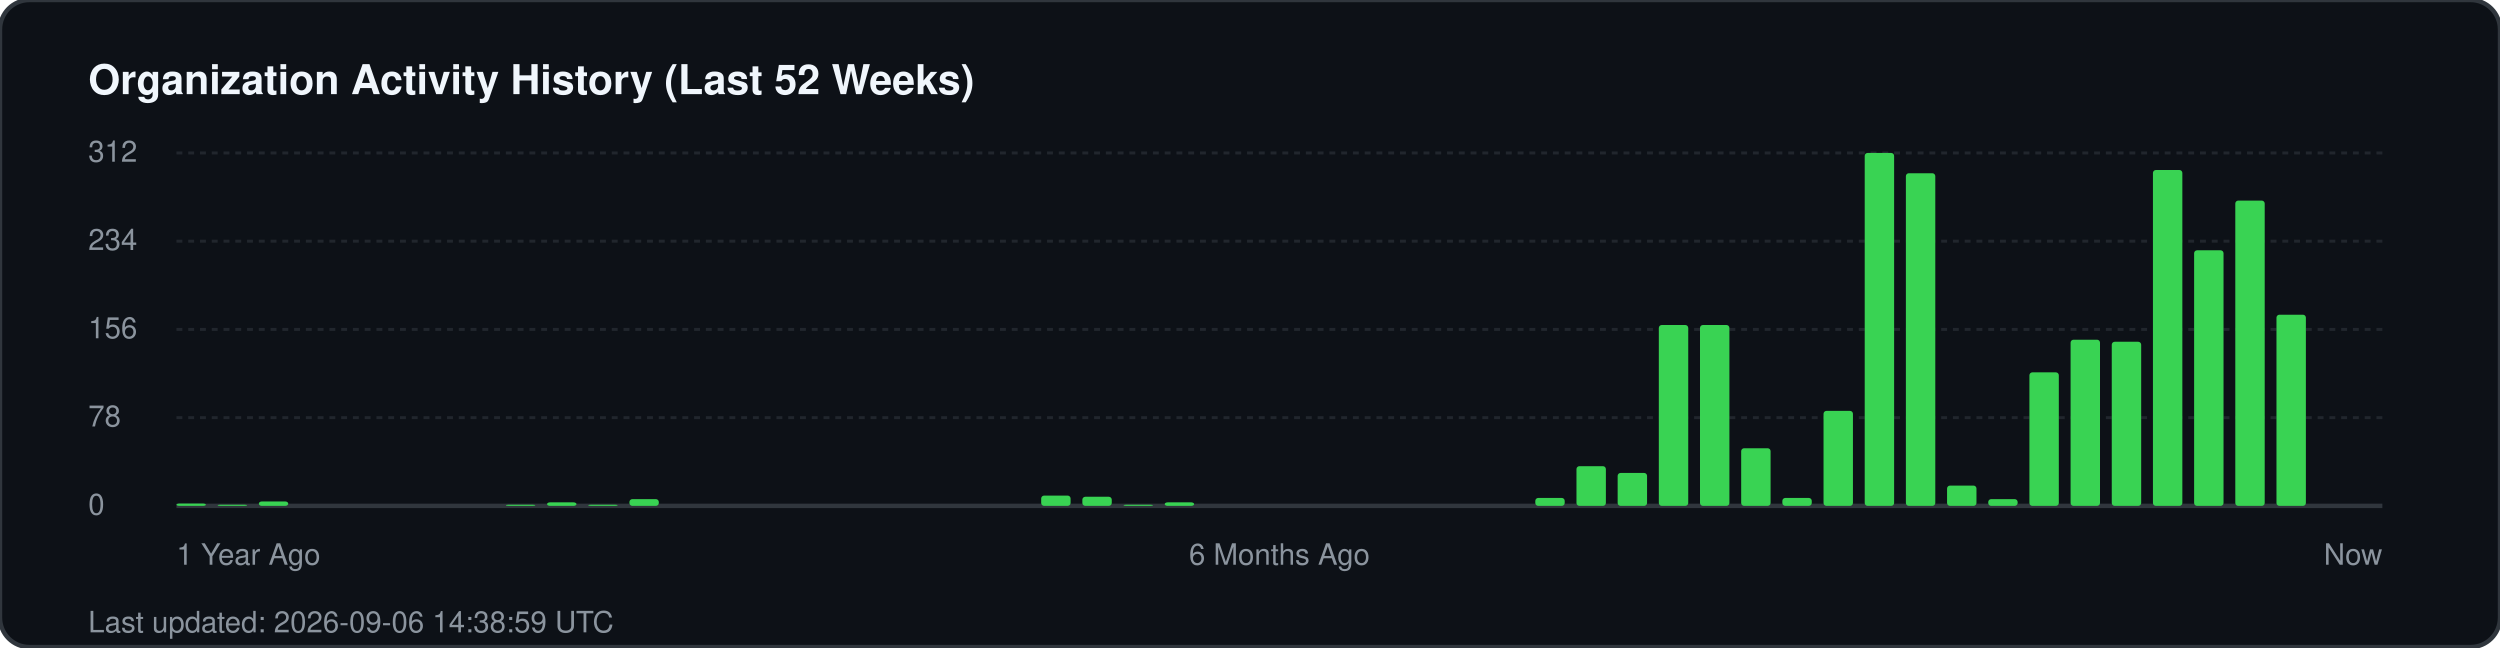
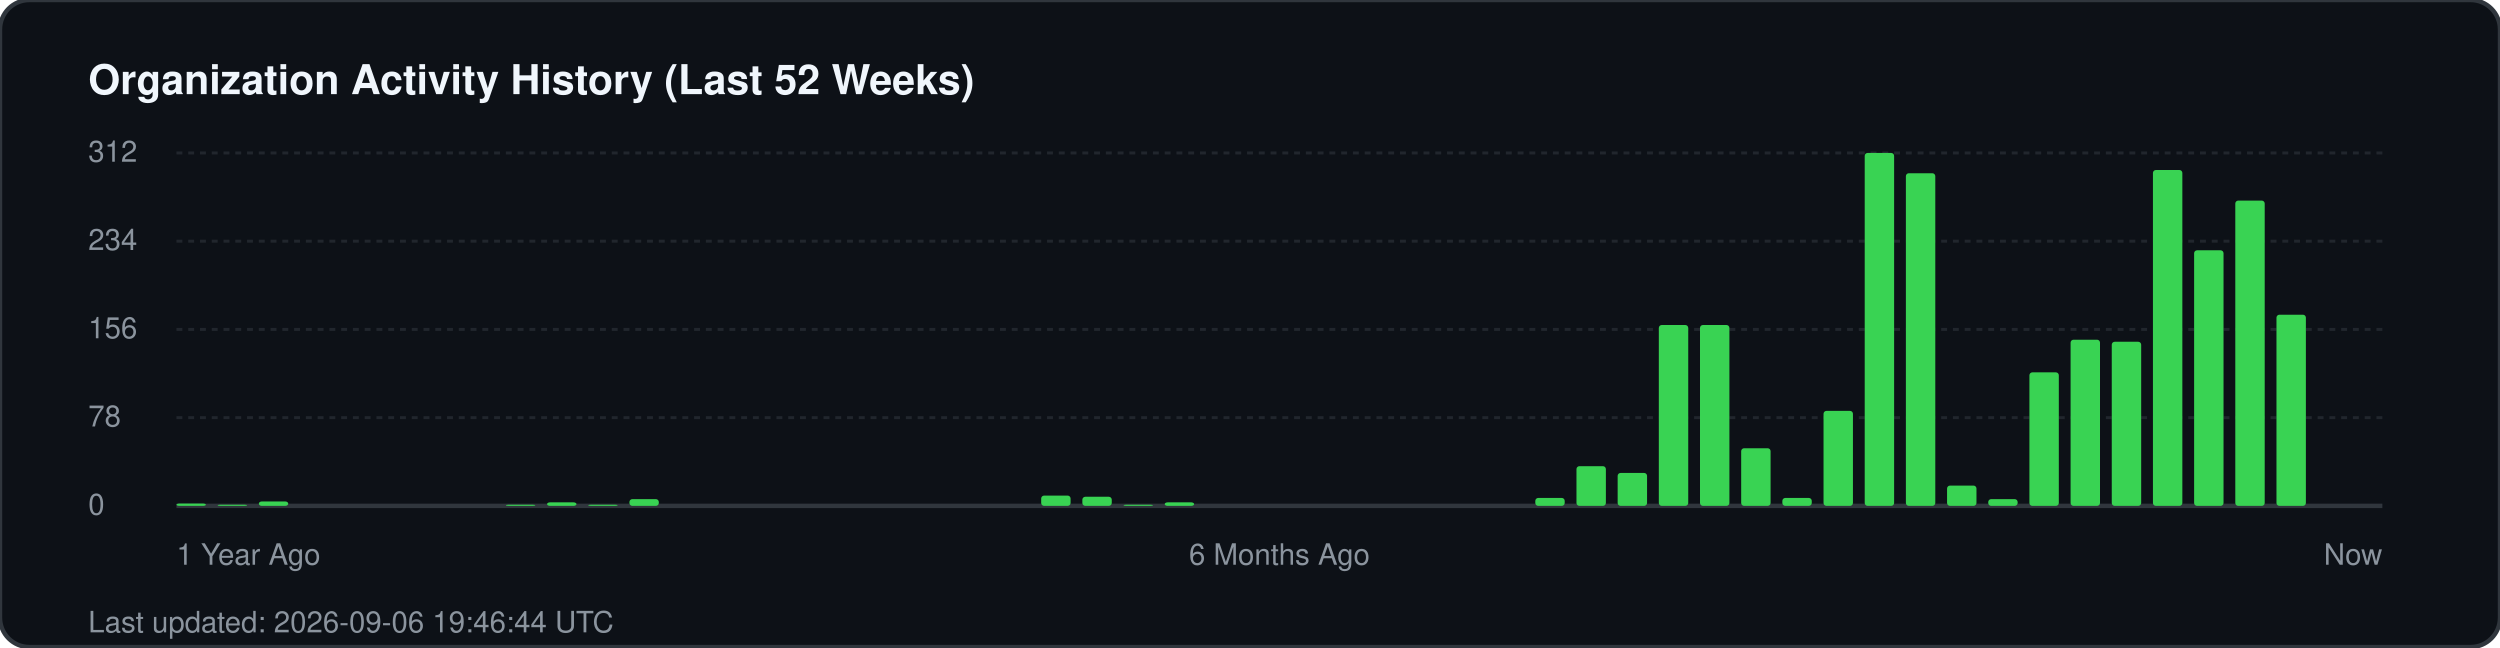
<svg xmlns="http://www.w3.org/2000/svg" width="850" height="220" viewBox="0 0 850 220" fill="none">
  <rect width="850" height="220" rx="10" fill="#0d1117" stroke="#30363d" stroke-width="1.5" />
  <text x="30" y="32" fill="#f0f6fc" font-family="-apple-system, BlinkMacSystemFont, 'Segoe UI', Helvetica, Arial, sans-serif" font-size="14" font-weight="700">Organization Activity History (Last 52 Weeks)</text>
  <g fill="#8b949e" font-family="-apple-system, BlinkMacSystemFont, 'Segoe UI', Helvetica, Arial, sans-serif" font-size="10">
    <text x="30" y="55">312</text>
    <line x1="60" y1="52" x2="810" y2="52" stroke="#21262d" stroke-width="1" stroke-dasharray="2 2" />
    <text x="30" y="85">234</text>
    <line x1="60" y1="82" x2="810" y2="82" stroke="#21262d" stroke-width="1" stroke-dasharray="2 2" />
    <text x="30" y="115">156</text>
    <line x1="60" y1="112" x2="810" y2="112" stroke="#21262d" stroke-width="1" stroke-dasharray="2 2" />
    <text x="30" y="145">78</text>
    <line x1="60" y1="142" x2="810" y2="142" stroke="#21262d" stroke-width="1" stroke-dasharray="2 2" />
    <text x="30" y="175">0</text>
    <line x1="60" y1="172" x2="810" y2="172" stroke="#30363d" stroke-width="1.5" />
  </g>
  <g transform="translate(60, 0)">
    <rect x="0.0" y="171.2" width="10" height="0.8" fill="#39d353" rx="1" />
    <rect x="14.0" y="171.6" width="10" height="0.4" fill="#39d353" rx="1" />
    <rect x="28.0" y="170.5" width="10" height="1.5" fill="#39d353" rx="1" />
    <rect x="112.0" y="171.6" width="10" height="0.4" fill="#39d353" rx="1" />
    <rect x="126.0" y="170.8" width="10" height="1.2" fill="#39d353" rx="1" />
    <rect x="140.0" y="171.6" width="10" height="0.4" fill="#39d353" rx="1" />
    <rect x="154.0" y="169.7" width="10" height="2.3" fill="#39d353" rx="1" />
    <rect x="294.0" y="168.5" width="10" height="3.5" fill="#39d353" rx="1" />
    <rect x="308.0" y="168.9" width="10" height="3.1" fill="#39d353" rx="1" />
    <rect x="322.0" y="171.6" width="10" height="0.4" fill="#39d353" rx="1" />
    <rect x="336.0" y="170.8" width="10" height="1.2" fill="#39d353" rx="1" />
    <rect x="462.0" y="169.3" width="10" height="2.7" fill="#39d353" rx="1" />
    <rect x="476.0" y="158.5" width="10" height="13.5" fill="#39d353" rx="1" />
    <rect x="490.0" y="160.8" width="10" height="11.2" fill="#39d353" rx="1" />
    <rect x="504.0" y="110.5" width="10" height="61.5" fill="#39d353" rx="1" />
    <rect x="518.0" y="110.5" width="10" height="61.5" fill="#39d353" rx="1" />
    <rect x="532.0" y="152.4" width="10" height="19.6" fill="#39d353" rx="1" />
    <rect x="546.0" y="169.3" width="10" height="2.7" fill="#39d353" rx="1" />
    <rect x="560.0" y="139.7" width="10" height="32.3" fill="#39d353" rx="1" />
    <rect x="574.0" y="52.0" width="10" height="120.0" fill="#39d353" rx="1" />
    <rect x="588.0" y="58.9" width="10" height="113.1" fill="#39d353" rx="1" />
    <rect x="602.0" y="165.1" width="10" height="6.9" fill="#39d353" rx="1" />
    <rect x="616.0" y="169.7" width="10" height="2.3" fill="#39d353" rx="1" />
    <rect x="630.0" y="126.6" width="10" height="45.4" fill="#39d353" rx="1" />
    <rect x="644.0" y="115.5" width="10" height="56.5" fill="#39d353" rx="1" />
    <rect x="658.0" y="116.2" width="10" height="55.8" fill="#39d353" rx="1" />
    <rect x="672.0" y="57.8" width="10" height="114.2" fill="#39d353" rx="1" />
    <rect x="686.0" y="85.1" width="10" height="86.9" fill="#39d353" rx="1" />
    <rect x="700.0" y="68.2" width="10" height="103.8" fill="#39d353" rx="1" />
    <rect x="714.0" y="107.0" width="10" height="65.0" fill="#39d353" rx="1" />
  </g>
  <g transform="translate(60, 192)" fill="#8b949e" font-family="-apple-system, BlinkMacSystemFont, 'Segoe UI', Helvetica, Arial, sans-serif" font-size="10">
    <text x="0">1 Year Ago</text>
    <text x="375" text-anchor="middle">6 Months Ago</text>
    <text x="750" text-anchor="end">Now</text>
  </g>
-   <text x="30" y="215" fill="#8b949e" font-family="-apple-system, BlinkMacSystemFont, 'Segoe UI', Helvetica, Arial, sans-serif" font-size="10">Last updated: 2026-09-06 14:38:59 UTC</text>
+   <text x="30" y="215" fill="#8b949e" font-family="-apple-system, BlinkMacSystemFont, 'Segoe UI', Helvetica, Arial, sans-serif" font-size="10">Last updated: 2026-09-06 19:46:44 UTC</text>
</svg>
